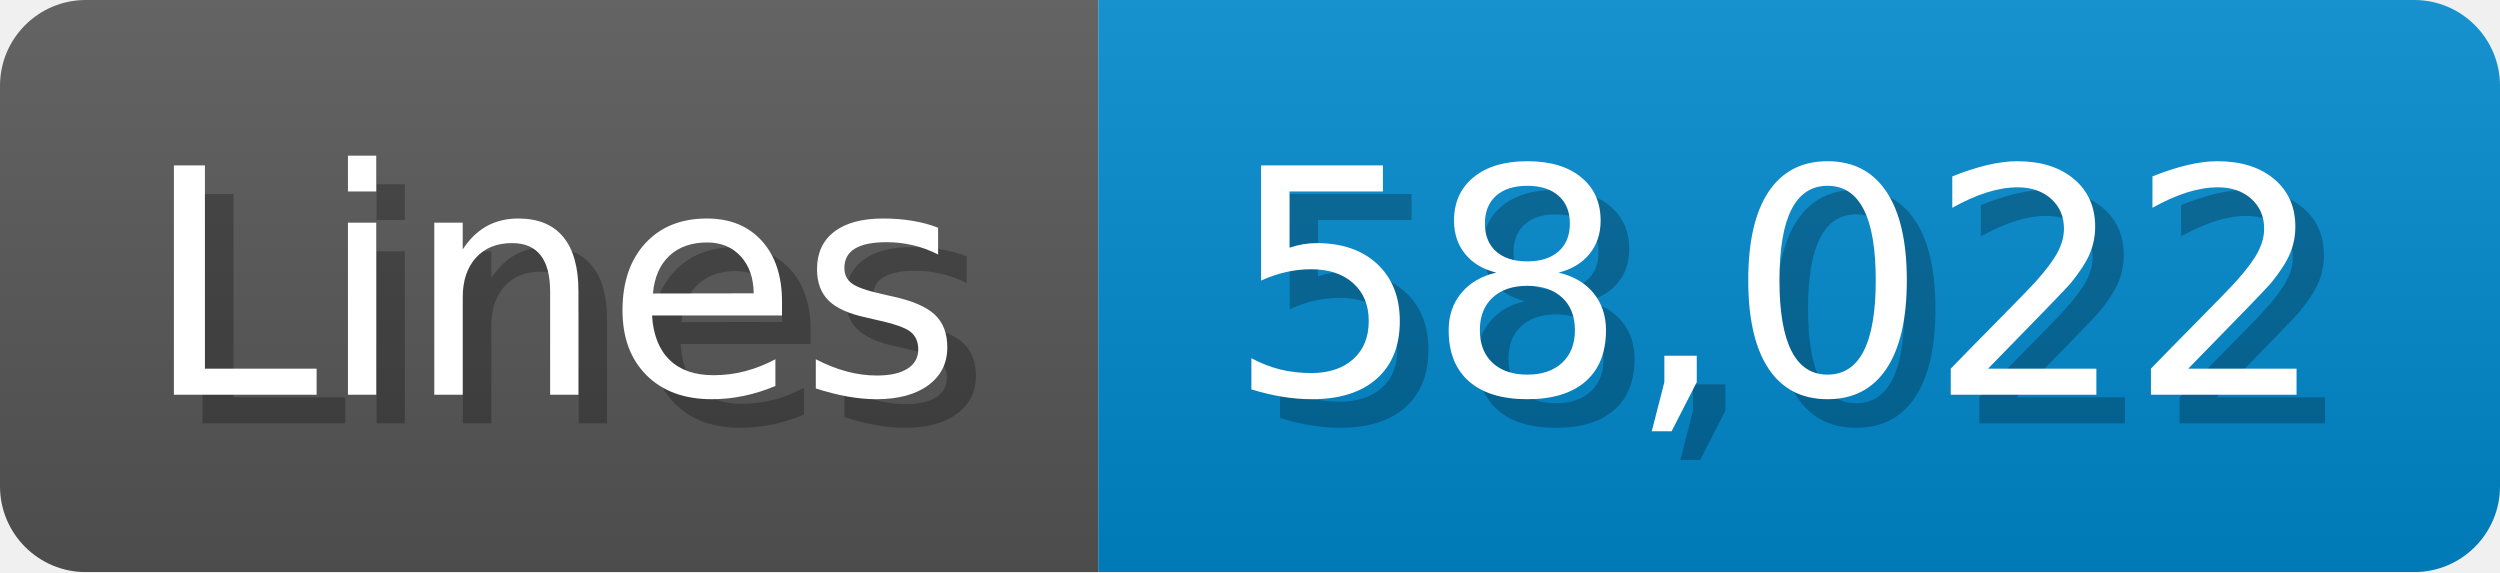
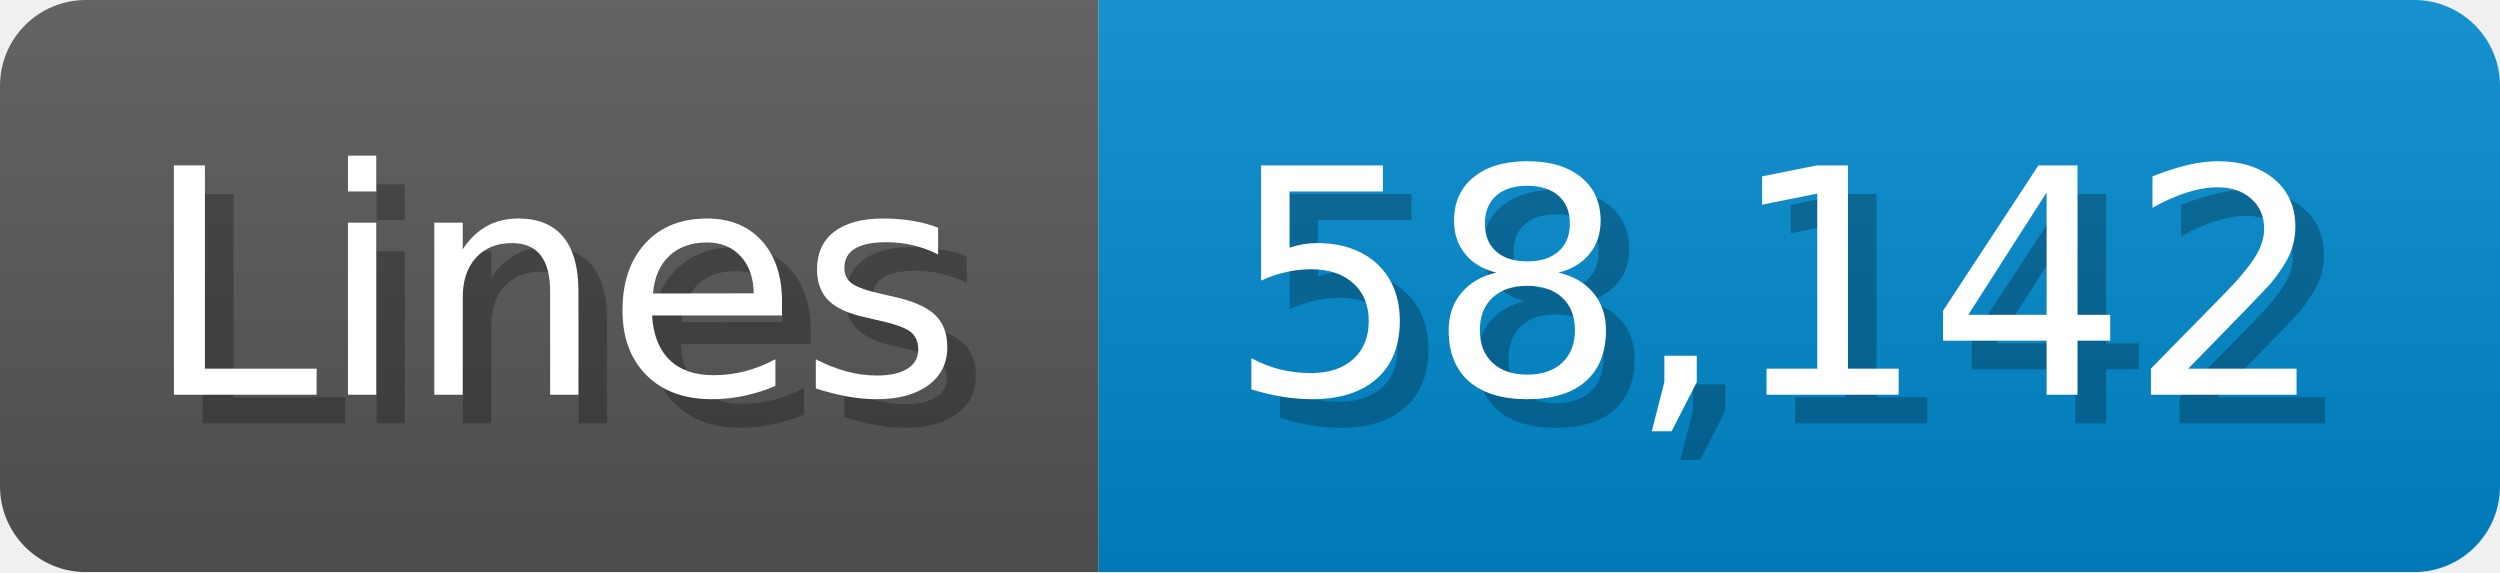
<svg xmlns="http://www.w3.org/2000/svg" width="87.4" height="20" viewBox="0 0 874 200">
  <linearGradient id="a" x2="0" y2="100%">
    <stop offset="0" stop-opacity=".1" stop-color="#EEE" />
    <stop offset="1" stop-opacity=".1" />
  </linearGradient>
  <mask id="m">
    <rect width="874" height="200" rx="30" fill="#FFF" />
  </mask>
  <g mask="url(#m)">
    <rect width="384" height="200" fill="#555" />
    <rect width="490" height="200" fill="#08C" x="384" />
    <rect width="874" height="200" fill="url(#a)" />
  </g>
  <g fill="#fff" text-anchor="start" font-family="Verdana,DejaVu Sans,sans-serif" font-size="110">
    <text x="60" y="148" textLength="284" fill="#000" opacity="0.25">Lines</text>
    <text x="50" y="138" textLength="284">Lines</text>
-     <text x="439" y="148" textLength="390" fill="#000" opacity="0.25">58,022</text>
-     <text x="429" y="138" textLength="390">58,022</text>
+     <text x="439" y="148" textLength="390" fill="#000" opacity="0.25">58,142</text>
+     <text x="429" y="138" textLength="390">58,142</text>
  </g>
</svg>
